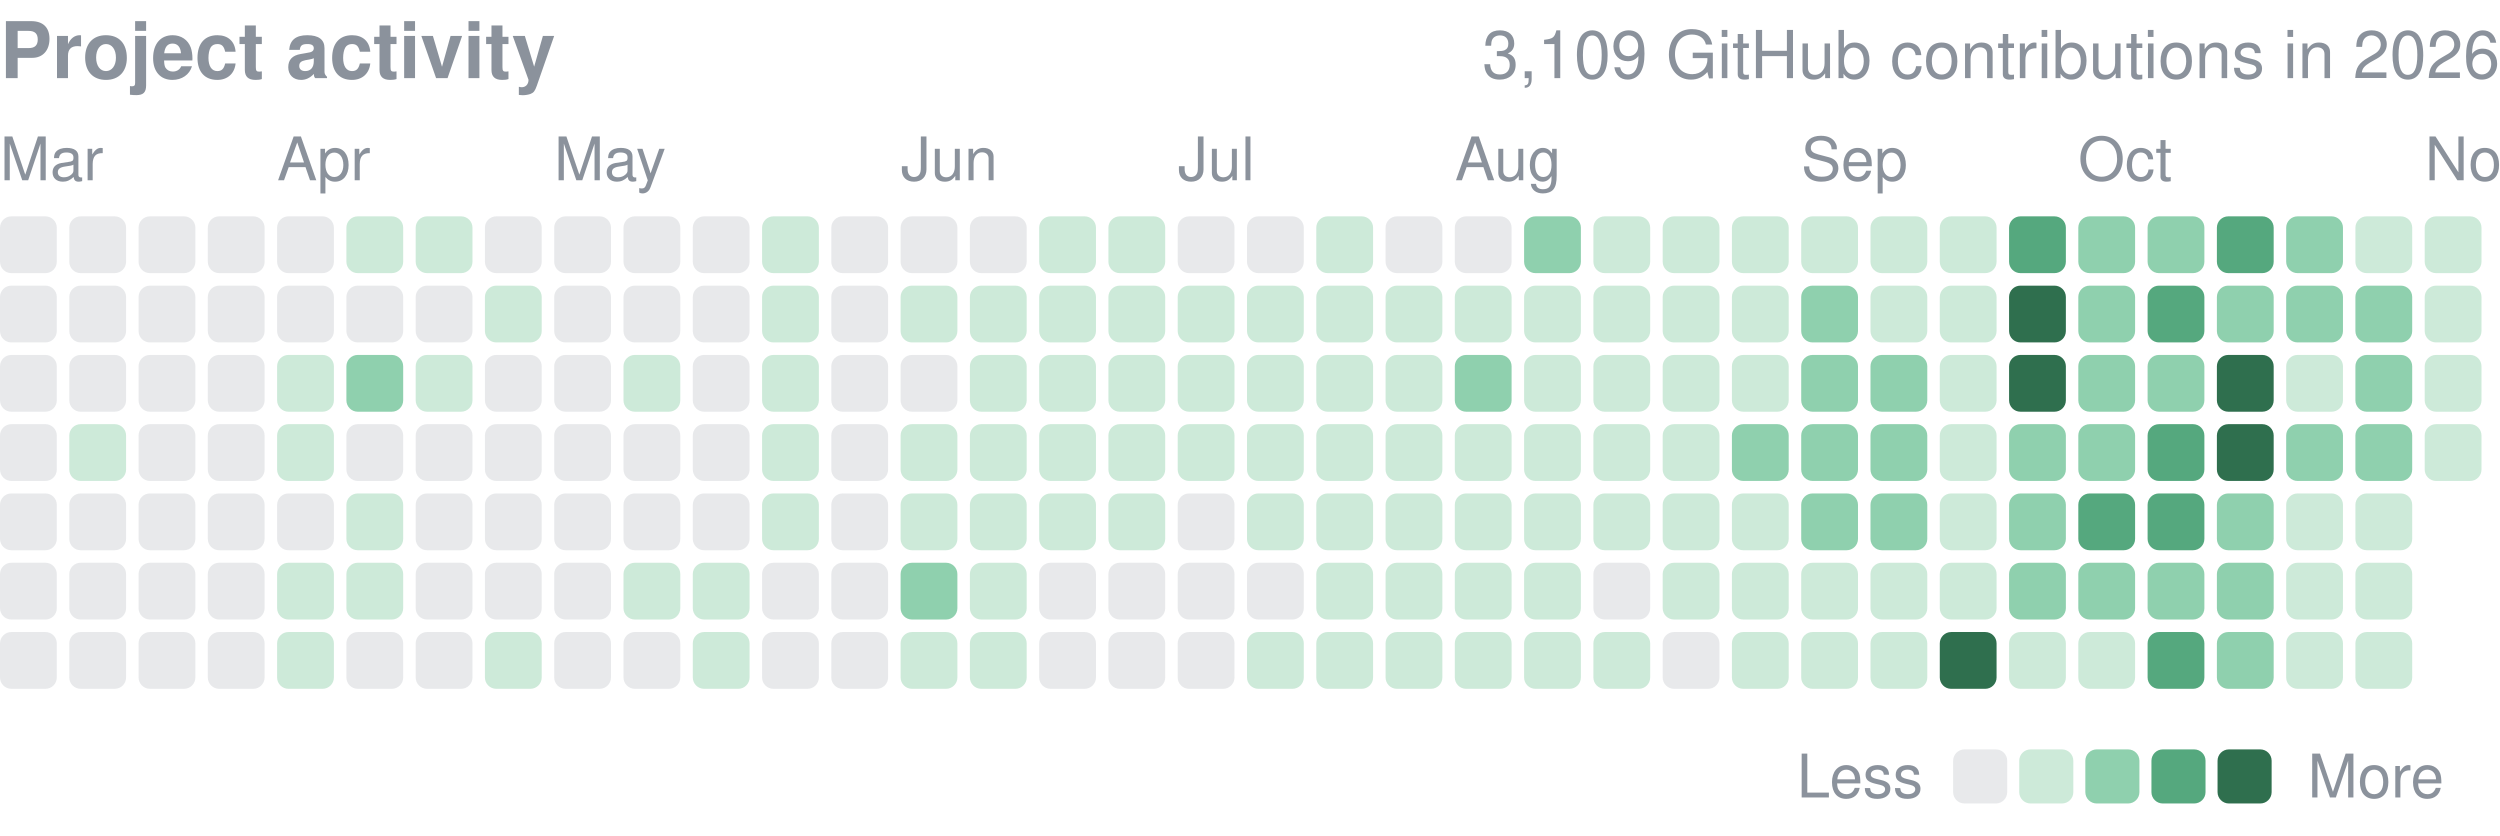
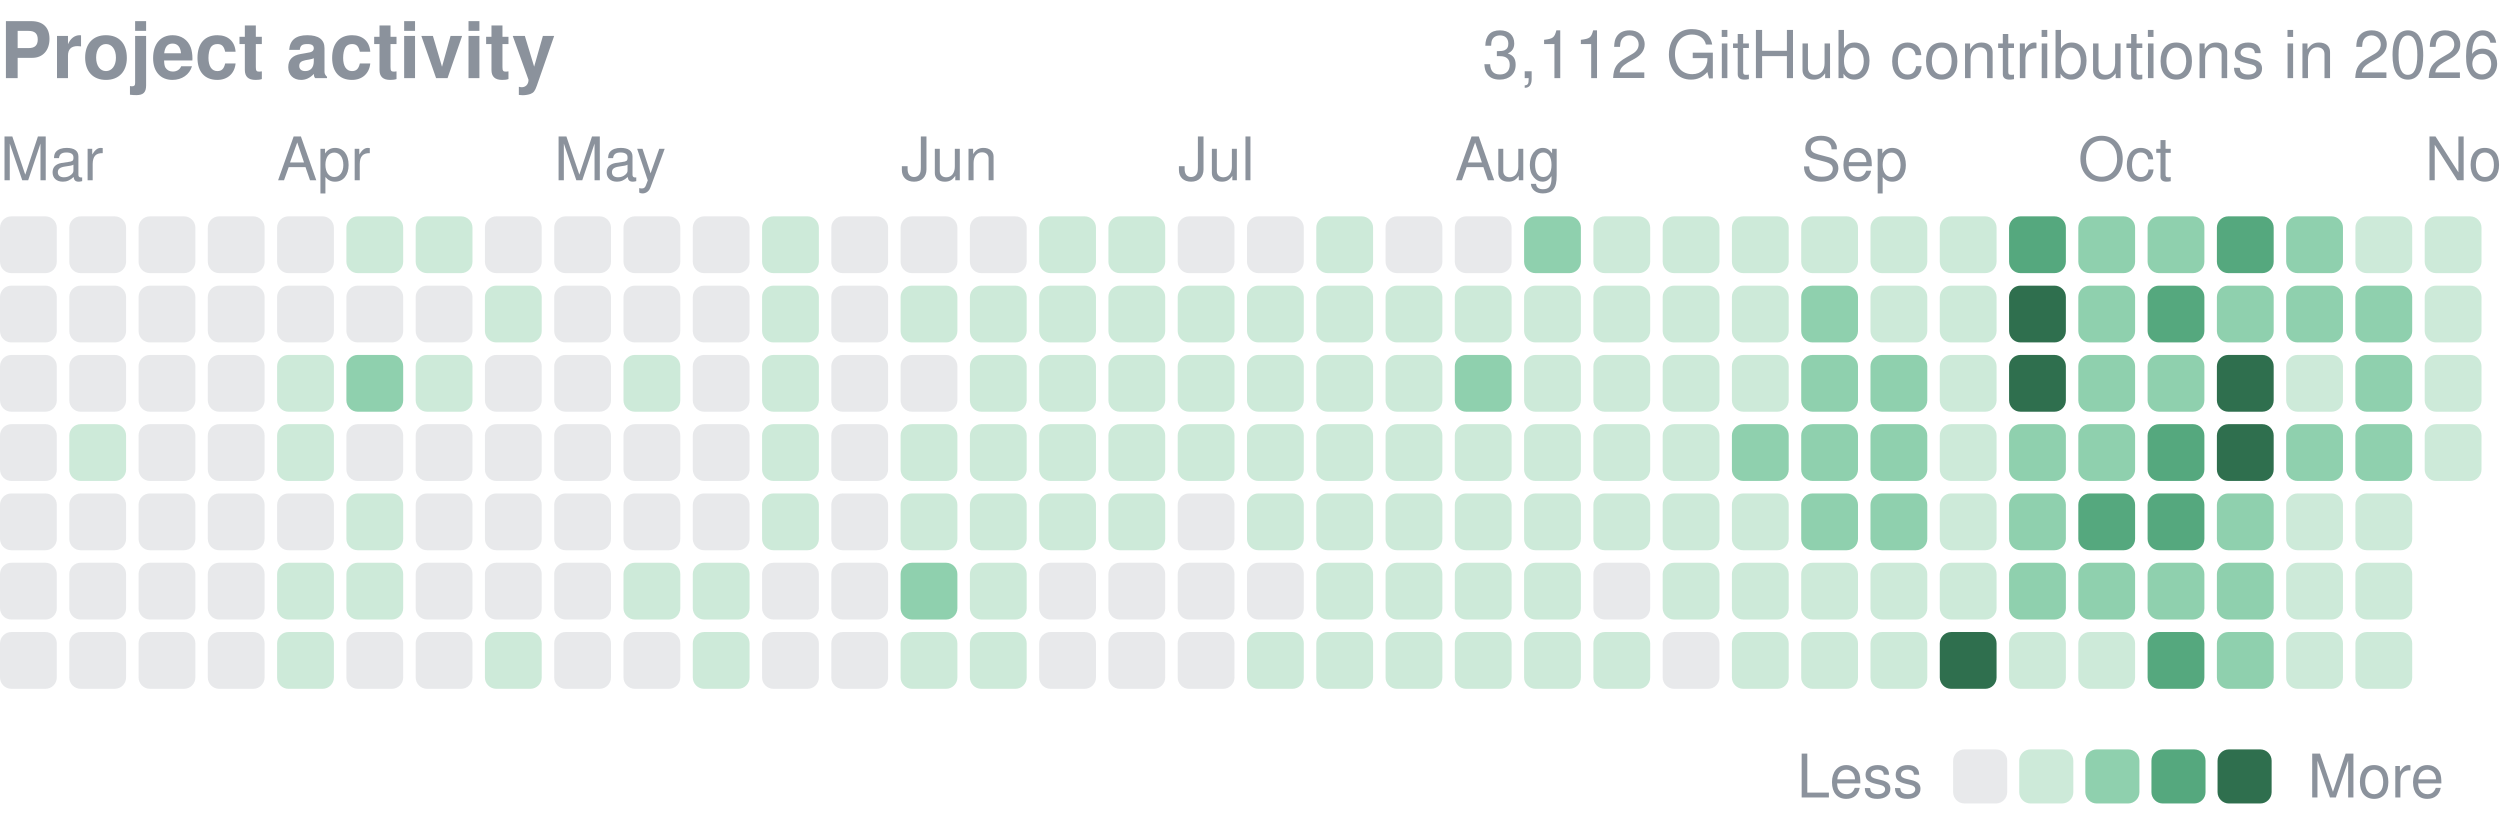
<svg xmlns="http://www.w3.org/2000/svg" width="416" height="139" viewBox="0 0 416 139" role="img" aria-label="yjinyoo GitHub contributions per day in 2026">
  <style>text{font-family:-apple-system,BlinkMacSystemFont,"Segoe UI",Helvetica,Arial,sans-serif}</style>
  <text x="0" y="13" font-size="13" font-weight="600" fill="#8b929c">Project activity</text>
-   <text x="416" y="13" font-size="11" fill="#8b929c" text-anchor="end">3,109 GitHub contributions in 2026</text>
+   <text x="416" y="13" font-size="11" fill="#8b929c" text-anchor="end">3,112 GitHub contributions in 2026</text>
  <text x="0.0" y="30" font-size="10" fill="#8b929c">Mar</text>
  <text x="46.1" y="30" font-size="10" fill="#8b929c">Apr</text>
  <text x="92.2" y="30" font-size="10" fill="#8b929c">May</text>
  <text x="149.9" y="30" font-size="10" fill="#8b929c">Jun</text>
  <text x="196.0" y="30" font-size="10" fill="#8b929c">Jul</text>
  <text x="242.1" y="30" font-size="10" fill="#8b929c">Aug</text>
  <text x="299.7" y="30" font-size="10" fill="#8b929c">Sep</text>
  <text x="345.8" y="30" font-size="10" fill="#8b929c">Oct</text>
  <text x="403.5" y="30" font-size="10" fill="#8b929c">Nov</text>
  <rect x="0.00" y="36.00" width="9.45" height="9.45" rx="1.89" fill="#8b929c" opacity="0.2" />
  <rect x="0.00" y="47.53" width="9.45" height="9.45" rx="1.89" fill="#8b929c" opacity="0.2" />
  <rect x="0.00" y="59.06" width="9.45" height="9.45" rx="1.89" fill="#8b929c" opacity="0.2" />
  <rect x="0.00" y="70.58" width="9.45" height="9.45" rx="1.89" fill="#8b929c" opacity="0.2" />
  <rect x="0.00" y="82.11" width="9.45" height="9.45" rx="1.89" fill="#8b929c" opacity="0.2" />
  <rect x="0.00" y="93.64" width="9.45" height="9.45" rx="1.89" fill="#8b929c" opacity="0.2" />
  <rect x="0.00" y="105.17" width="9.45" height="9.45" rx="1.89" fill="#8b929c" opacity="0.2" />
  <rect x="11.53" y="36.00" width="9.45" height="9.45" rx="1.89" fill="#8b929c" opacity="0.2" />
  <rect x="11.53" y="47.53" width="9.45" height="9.45" rx="1.89" fill="#8b929c" opacity="0.2" />
  <rect x="11.53" y="59.06" width="9.45" height="9.45" rx="1.89" fill="#8b929c" opacity="0.2" />
  <rect x="11.53" y="70.58" width="9.45" height="9.45" rx="1.89" fill="#cdead9" />
  <rect x="11.53" y="82.11" width="9.45" height="9.45" rx="1.89" fill="#8b929c" opacity="0.2" />
  <rect x="11.53" y="93.64" width="9.45" height="9.45" rx="1.89" fill="#8b929c" opacity="0.2" />
  <rect x="11.53" y="105.17" width="9.45" height="9.45" rx="1.89" fill="#8b929c" opacity="0.2" />
  <rect x="23.06" y="36.00" width="9.45" height="9.45" rx="1.89" fill="#8b929c" opacity="0.2" />
  <rect x="23.06" y="47.53" width="9.45" height="9.45" rx="1.89" fill="#8b929c" opacity="0.2" />
  <rect x="23.06" y="59.06" width="9.45" height="9.45" rx="1.89" fill="#8b929c" opacity="0.2" />
  <rect x="23.06" y="70.58" width="9.45" height="9.45" rx="1.89" fill="#8b929c" opacity="0.2" />
  <rect x="23.06" y="82.11" width="9.45" height="9.45" rx="1.89" fill="#8b929c" opacity="0.2" />
  <rect x="23.06" y="93.64" width="9.45" height="9.45" rx="1.89" fill="#8b929c" opacity="0.2" />
  <rect x="23.06" y="105.17" width="9.45" height="9.45" rx="1.89" fill="#8b929c" opacity="0.2" />
  <rect x="34.58" y="36.00" width="9.45" height="9.45" rx="1.89" fill="#8b929c" opacity="0.2" />
  <rect x="34.58" y="47.53" width="9.45" height="9.45" rx="1.89" fill="#8b929c" opacity="0.2" />
  <rect x="34.58" y="59.06" width="9.45" height="9.45" rx="1.89" fill="#8b929c" opacity="0.2" />
  <rect x="34.58" y="70.58" width="9.45" height="9.45" rx="1.89" fill="#8b929c" opacity="0.2" />
  <rect x="34.58" y="82.11" width="9.45" height="9.45" rx="1.89" fill="#8b929c" opacity="0.2" />
  <rect x="34.58" y="93.64" width="9.45" height="9.45" rx="1.89" fill="#8b929c" opacity="0.2" />
  <rect x="34.58" y="105.17" width="9.45" height="9.45" rx="1.89" fill="#8b929c" opacity="0.2" />
  <rect x="46.11" y="36.00" width="9.45" height="9.45" rx="1.89" fill="#8b929c" opacity="0.2" />
  <rect x="46.11" y="47.53" width="9.45" height="9.45" rx="1.89" fill="#8b929c" opacity="0.2" />
  <rect x="46.11" y="59.06" width="9.45" height="9.45" rx="1.89" fill="#cdead9" />
  <rect x="46.11" y="70.58" width="9.45" height="9.45" rx="1.89" fill="#cdead9" />
  <rect x="46.11" y="82.11" width="9.45" height="9.45" rx="1.89" fill="#8b929c" opacity="0.2" />
  <rect x="46.11" y="93.64" width="9.45" height="9.45" rx="1.89" fill="#cdead9" />
  <rect x="46.11" y="105.17" width="9.45" height="9.45" rx="1.89" fill="#cdead9" />
  <rect x="57.64" y="36.00" width="9.45" height="9.45" rx="1.89" fill="#cdead9" />
  <rect x="57.64" y="47.53" width="9.45" height="9.45" rx="1.89" fill="#8b929c" opacity="0.2" />
  <rect x="57.64" y="59.06" width="9.45" height="9.45" rx="1.89" fill="#8fd0ae" />
  <rect x="57.64" y="70.58" width="9.45" height="9.45" rx="1.89" fill="#8b929c" opacity="0.2" />
  <rect x="57.64" y="82.11" width="9.45" height="9.45" rx="1.89" fill="#cdead9" />
  <rect x="57.64" y="93.64" width="9.45" height="9.45" rx="1.89" fill="#cdead9" />
  <rect x="57.64" y="105.17" width="9.45" height="9.45" rx="1.89" fill="#8b929c" opacity="0.2" />
  <rect x="69.17" y="36.00" width="9.45" height="9.45" rx="1.89" fill="#cdead9" />
  <rect x="69.17" y="47.53" width="9.45" height="9.45" rx="1.89" fill="#8b929c" opacity="0.2" />
  <rect x="69.17" y="59.06" width="9.45" height="9.45" rx="1.89" fill="#cdead9" />
  <rect x="69.17" y="70.58" width="9.45" height="9.45" rx="1.89" fill="#8b929c" opacity="0.2" />
  <rect x="69.17" y="82.11" width="9.45" height="9.45" rx="1.89" fill="#8b929c" opacity="0.2" />
  <rect x="69.17" y="93.64" width="9.45" height="9.45" rx="1.89" fill="#8b929c" opacity="0.2" />
  <rect x="69.17" y="105.17" width="9.45" height="9.45" rx="1.89" fill="#8b929c" opacity="0.2" />
  <rect x="80.69" y="36.00" width="9.45" height="9.45" rx="1.89" fill="#8b929c" opacity="0.2" />
  <rect x="80.69" y="47.53" width="9.45" height="9.45" rx="1.89" fill="#cdead9" />
  <rect x="80.69" y="59.06" width="9.45" height="9.45" rx="1.89" fill="#8b929c" opacity="0.2" />
  <rect x="80.69" y="70.58" width="9.45" height="9.45" rx="1.89" fill="#8b929c" opacity="0.2" />
  <rect x="80.69" y="82.11" width="9.45" height="9.45" rx="1.89" fill="#8b929c" opacity="0.2" />
  <rect x="80.69" y="93.64" width="9.45" height="9.45" rx="1.89" fill="#8b929c" opacity="0.2" />
  <rect x="80.69" y="105.17" width="9.45" height="9.45" rx="1.89" fill="#cdead9" />
  <rect x="92.22" y="36.00" width="9.45" height="9.45" rx="1.89" fill="#8b929c" opacity="0.2" />
  <rect x="92.22" y="47.53" width="9.45" height="9.45" rx="1.89" fill="#8b929c" opacity="0.2" />
  <rect x="92.22" y="59.06" width="9.45" height="9.45" rx="1.89" fill="#8b929c" opacity="0.2" />
  <rect x="92.22" y="70.58" width="9.45" height="9.45" rx="1.89" fill="#8b929c" opacity="0.2" />
  <rect x="92.22" y="82.11" width="9.45" height="9.45" rx="1.89" fill="#8b929c" opacity="0.2" />
  <rect x="92.22" y="93.64" width="9.45" height="9.45" rx="1.89" fill="#8b929c" opacity="0.2" />
  <rect x="92.22" y="105.17" width="9.45" height="9.45" rx="1.89" fill="#8b929c" opacity="0.2" />
  <rect x="103.75" y="36.00" width="9.45" height="9.45" rx="1.89" fill="#8b929c" opacity="0.2" />
  <rect x="103.75" y="47.53" width="9.45" height="9.45" rx="1.89" fill="#8b929c" opacity="0.2" />
  <rect x="103.75" y="59.06" width="9.45" height="9.45" rx="1.89" fill="#cdead9" />
  <rect x="103.75" y="70.58" width="9.45" height="9.45" rx="1.89" fill="#8b929c" opacity="0.2" />
  <rect x="103.75" y="82.11" width="9.45" height="9.45" rx="1.89" fill="#8b929c" opacity="0.2" />
  <rect x="103.75" y="93.64" width="9.45" height="9.45" rx="1.89" fill="#cdead9" />
  <rect x="103.75" y="105.17" width="9.45" height="9.45" rx="1.89" fill="#8b929c" opacity="0.2" />
  <rect x="115.28" y="36.00" width="9.45" height="9.45" rx="1.89" fill="#8b929c" opacity="0.2" />
  <rect x="115.28" y="47.53" width="9.45" height="9.45" rx="1.89" fill="#8b929c" opacity="0.2" />
  <rect x="115.28" y="59.06" width="9.45" height="9.45" rx="1.89" fill="#8b929c" opacity="0.2" />
  <rect x="115.28" y="70.58" width="9.45" height="9.45" rx="1.89" fill="#8b929c" opacity="0.2" />
  <rect x="115.28" y="82.11" width="9.45" height="9.45" rx="1.89" fill="#8b929c" opacity="0.2" />
  <rect x="115.28" y="93.64" width="9.45" height="9.45" rx="1.89" fill="#cdead9" />
  <rect x="115.28" y="105.17" width="9.45" height="9.45" rx="1.89" fill="#cdead9" />
  <rect x="126.81" y="36.00" width="9.45" height="9.45" rx="1.89" fill="#cdead9" />
  <rect x="126.81" y="47.53" width="9.45" height="9.45" rx="1.89" fill="#cdead9" />
  <rect x="126.81" y="59.06" width="9.45" height="9.45" rx="1.89" fill="#cdead9" />
  <rect x="126.81" y="70.58" width="9.45" height="9.45" rx="1.89" fill="#cdead9" />
  <rect x="126.81" y="82.11" width="9.45" height="9.45" rx="1.89" fill="#cdead9" />
  <rect x="126.81" y="93.64" width="9.45" height="9.45" rx="1.89" fill="#8b929c" opacity="0.2" />
  <rect x="126.81" y="105.17" width="9.45" height="9.45" rx="1.89" fill="#8b929c" opacity="0.2" />
  <rect x="138.33" y="36.00" width="9.45" height="9.45" rx="1.89" fill="#8b929c" opacity="0.2" />
  <rect x="138.33" y="47.53" width="9.45" height="9.45" rx="1.89" fill="#8b929c" opacity="0.2" />
  <rect x="138.33" y="59.06" width="9.45" height="9.45" rx="1.89" fill="#8b929c" opacity="0.2" />
  <rect x="138.33" y="70.58" width="9.45" height="9.45" rx="1.89" fill="#8b929c" opacity="0.2" />
  <rect x="138.33" y="82.11" width="9.45" height="9.45" rx="1.89" fill="#8b929c" opacity="0.2" />
  <rect x="138.33" y="93.64" width="9.45" height="9.45" rx="1.89" fill="#8b929c" opacity="0.2" />
  <rect x="138.33" y="105.17" width="9.45" height="9.45" rx="1.89" fill="#8b929c" opacity="0.2" />
  <rect x="149.86" y="36.00" width="9.45" height="9.45" rx="1.89" fill="#8b929c" opacity="0.2" />
  <rect x="149.86" y="47.53" width="9.45" height="9.45" rx="1.89" fill="#cdead9" />
  <rect x="149.86" y="59.06" width="9.45" height="9.45" rx="1.89" fill="#8b929c" opacity="0.2" />
  <rect x="149.86" y="70.58" width="9.45" height="9.45" rx="1.89" fill="#cdead9" />
  <rect x="149.86" y="82.11" width="9.45" height="9.45" rx="1.89" fill="#cdead9" />
  <rect x="149.86" y="93.64" width="9.45" height="9.45" rx="1.89" fill="#8fd0ae" />
  <rect x="149.86" y="105.17" width="9.45" height="9.45" rx="1.89" fill="#cdead9" />
  <rect x="161.39" y="36.00" width="9.45" height="9.45" rx="1.89" fill="#8b929c" opacity="0.2" />
  <rect x="161.39" y="47.53" width="9.45" height="9.45" rx="1.89" fill="#cdead9" />
  <rect x="161.39" y="59.06" width="9.45" height="9.45" rx="1.89" fill="#cdead9" />
  <rect x="161.39" y="70.58" width="9.45" height="9.45" rx="1.89" fill="#cdead9" />
  <rect x="161.39" y="82.11" width="9.45" height="9.45" rx="1.89" fill="#cdead9" />
  <rect x="161.39" y="93.64" width="9.45" height="9.45" rx="1.89" fill="#cdead9" />
  <rect x="161.39" y="105.17" width="9.45" height="9.45" rx="1.89" fill="#cdead9" />
  <rect x="172.92" y="36.00" width="9.45" height="9.45" rx="1.89" fill="#cdead9" />
  <rect x="172.92" y="47.53" width="9.45" height="9.45" rx="1.89" fill="#cdead9" />
  <rect x="172.92" y="59.06" width="9.45" height="9.45" rx="1.89" fill="#cdead9" />
  <rect x="172.92" y="70.58" width="9.45" height="9.45" rx="1.89" fill="#cdead9" />
  <rect x="172.92" y="82.11" width="9.45" height="9.45" rx="1.89" fill="#cdead9" />
  <rect x="172.92" y="93.64" width="9.45" height="9.45" rx="1.89" fill="#8b929c" opacity="0.2" />
  <rect x="172.92" y="105.17" width="9.45" height="9.45" rx="1.89" fill="#8b929c" opacity="0.2" />
  <rect x="184.44" y="36.00" width="9.45" height="9.45" rx="1.89" fill="#cdead9" />
  <rect x="184.44" y="47.53" width="9.45" height="9.45" rx="1.89" fill="#cdead9" />
  <rect x="184.44" y="59.06" width="9.45" height="9.45" rx="1.89" fill="#cdead9" />
  <rect x="184.44" y="70.58" width="9.45" height="9.45" rx="1.89" fill="#cdead9" />
  <rect x="184.44" y="82.11" width="9.45" height="9.45" rx="1.89" fill="#cdead9" />
  <rect x="184.44" y="93.64" width="9.45" height="9.45" rx="1.89" fill="#8b929c" opacity="0.2" />
  <rect x="184.44" y="105.17" width="9.45" height="9.45" rx="1.89" fill="#8b929c" opacity="0.2" />
  <rect x="195.97" y="36.00" width="9.45" height="9.45" rx="1.89" fill="#8b929c" opacity="0.2" />
  <rect x="195.97" y="47.53" width="9.45" height="9.45" rx="1.89" fill="#cdead9" />
  <rect x="195.97" y="59.06" width="9.45" height="9.45" rx="1.89" fill="#cdead9" />
  <rect x="195.97" y="70.58" width="9.45" height="9.45" rx="1.89" fill="#cdead9" />
  <rect x="195.97" y="82.11" width="9.45" height="9.45" rx="1.89" fill="#8b929c" opacity="0.2" />
  <rect x="195.97" y="93.64" width="9.45" height="9.45" rx="1.89" fill="#8b929c" opacity="0.2" />
  <rect x="195.97" y="105.17" width="9.45" height="9.45" rx="1.89" fill="#8b929c" opacity="0.2" />
  <rect x="207.50" y="36.00" width="9.45" height="9.45" rx="1.89" fill="#8b929c" opacity="0.2" />
  <rect x="207.50" y="47.53" width="9.45" height="9.45" rx="1.89" fill="#cdead9" />
  <rect x="207.50" y="59.06" width="9.45" height="9.45" rx="1.89" fill="#cdead9" />
  <rect x="207.50" y="70.58" width="9.45" height="9.45" rx="1.89" fill="#cdead9" />
  <rect x="207.50" y="82.11" width="9.45" height="9.45" rx="1.89" fill="#cdead9" />
  <rect x="207.50" y="93.64" width="9.45" height="9.45" rx="1.89" fill="#8b929c" opacity="0.2" />
  <rect x="207.50" y="105.17" width="9.45" height="9.45" rx="1.89" fill="#cdead9" />
  <rect x="219.03" y="36.00" width="9.45" height="9.45" rx="1.89" fill="#cdead9" />
  <rect x="219.03" y="47.53" width="9.45" height="9.45" rx="1.89" fill="#cdead9" />
  <rect x="219.03" y="59.06" width="9.45" height="9.45" rx="1.89" fill="#cdead9" />
  <rect x="219.03" y="70.58" width="9.45" height="9.45" rx="1.89" fill="#cdead9" />
  <rect x="219.03" y="82.11" width="9.45" height="9.45" rx="1.89" fill="#cdead9" />
  <rect x="219.03" y="93.64" width="9.45" height="9.45" rx="1.89" fill="#cdead9" />
  <rect x="219.03" y="105.17" width="9.45" height="9.45" rx="1.89" fill="#cdead9" />
  <rect x="230.56" y="36.00" width="9.45" height="9.45" rx="1.89" fill="#8b929c" opacity="0.2" />
  <rect x="230.56" y="47.53" width="9.45" height="9.45" rx="1.89" fill="#cdead9" />
  <rect x="230.56" y="59.06" width="9.45" height="9.45" rx="1.89" fill="#cdead9" />
  <rect x="230.56" y="70.58" width="9.45" height="9.45" rx="1.89" fill="#cdead9" />
  <rect x="230.56" y="82.11" width="9.45" height="9.45" rx="1.89" fill="#cdead9" />
  <rect x="230.56" y="93.64" width="9.45" height="9.45" rx="1.89" fill="#cdead9" />
  <rect x="230.56" y="105.17" width="9.45" height="9.45" rx="1.89" fill="#cdead9" />
  <rect x="242.08" y="36.00" width="9.45" height="9.45" rx="1.89" fill="#8b929c" opacity="0.2" />
  <rect x="242.08" y="47.53" width="9.45" height="9.45" rx="1.89" fill="#cdead9" />
  <rect x="242.08" y="59.06" width="9.45" height="9.45" rx="1.89" fill="#8fd0ae" />
  <rect x="242.08" y="70.58" width="9.45" height="9.45" rx="1.89" fill="#cdead9" />
  <rect x="242.08" y="82.11" width="9.45" height="9.45" rx="1.89" fill="#cdead9" />
  <rect x="242.08" y="93.64" width="9.45" height="9.45" rx="1.89" fill="#cdead9" />
  <rect x="242.08" y="105.17" width="9.45" height="9.45" rx="1.89" fill="#cdead9" />
  <rect x="253.61" y="36.00" width="9.45" height="9.45" rx="1.89" fill="#8fd0ae" />
  <rect x="253.61" y="47.53" width="9.45" height="9.45" rx="1.89" fill="#cdead9" />
  <rect x="253.61" y="59.06" width="9.45" height="9.45" rx="1.89" fill="#cdead9" />
  <rect x="253.61" y="70.58" width="9.45" height="9.45" rx="1.89" fill="#cdead9" />
  <rect x="253.61" y="82.11" width="9.45" height="9.45" rx="1.89" fill="#cdead9" />
  <rect x="253.61" y="93.64" width="9.45" height="9.45" rx="1.89" fill="#cdead9" />
  <rect x="253.61" y="105.17" width="9.45" height="9.45" rx="1.89" fill="#cdead9" />
  <rect x="265.14" y="36.00" width="9.45" height="9.45" rx="1.89" fill="#cdead9" />
  <rect x="265.14" y="47.53" width="9.45" height="9.45" rx="1.89" fill="#cdead9" />
  <rect x="265.14" y="59.06" width="9.45" height="9.45" rx="1.89" fill="#cdead9" />
  <rect x="265.14" y="70.58" width="9.45" height="9.45" rx="1.89" fill="#cdead9" />
  <rect x="265.14" y="82.11" width="9.45" height="9.45" rx="1.89" fill="#cdead9" />
  <rect x="265.14" y="93.64" width="9.45" height="9.45" rx="1.89" fill="#8b929c" opacity="0.2" />
  <rect x="265.14" y="105.17" width="9.45" height="9.45" rx="1.89" fill="#cdead9" />
  <rect x="276.67" y="36.00" width="9.45" height="9.45" rx="1.89" fill="#cdead9" />
  <rect x="276.67" y="47.53" width="9.45" height="9.45" rx="1.89" fill="#cdead9" />
  <rect x="276.67" y="59.06" width="9.45" height="9.45" rx="1.89" fill="#cdead9" />
  <rect x="276.67" y="70.58" width="9.45" height="9.45" rx="1.89" fill="#cdead9" />
  <rect x="276.67" y="82.11" width="9.45" height="9.45" rx="1.89" fill="#cdead9" />
  <rect x="276.67" y="93.64" width="9.45" height="9.45" rx="1.89" fill="#cdead9" />
  <rect x="276.67" y="105.17" width="9.45" height="9.45" rx="1.89" fill="#8b929c" opacity="0.2" />
  <rect x="288.19" y="36.00" width="9.45" height="9.45" rx="1.89" fill="#cdead9" />
  <rect x="288.19" y="47.53" width="9.45" height="9.45" rx="1.89" fill="#cdead9" />
  <rect x="288.19" y="59.06" width="9.45" height="9.45" rx="1.89" fill="#cdead9" />
  <rect x="288.19" y="70.58" width="9.45" height="9.45" rx="1.89" fill="#8fd0ae" />
  <rect x="288.19" y="82.11" width="9.45" height="9.45" rx="1.89" fill="#cdead9" />
  <rect x="288.19" y="93.64" width="9.45" height="9.45" rx="1.89" fill="#cdead9" />
  <rect x="288.19" y="105.17" width="9.45" height="9.45" rx="1.89" fill="#cdead9" />
  <rect x="299.72" y="36.00" width="9.45" height="9.45" rx="1.89" fill="#cdead9" />
  <rect x="299.72" y="47.53" width="9.45" height="9.45" rx="1.89" fill="#8fd0ae" />
  <rect x="299.72" y="59.06" width="9.45" height="9.45" rx="1.89" fill="#8fd0ae" />
  <rect x="299.72" y="70.58" width="9.45" height="9.45" rx="1.89" fill="#8fd0ae" />
  <rect x="299.72" y="82.11" width="9.45" height="9.45" rx="1.89" fill="#8fd0ae" />
  <rect x="299.72" y="93.64" width="9.45" height="9.45" rx="1.89" fill="#cdead9" />
  <rect x="299.72" y="105.17" width="9.45" height="9.45" rx="1.89" fill="#cdead9" />
  <rect x="311.25" y="36.00" width="9.45" height="9.45" rx="1.89" fill="#cdead9" />
  <rect x="311.25" y="47.53" width="9.45" height="9.45" rx="1.89" fill="#cdead9" />
  <rect x="311.25" y="59.06" width="9.45" height="9.45" rx="1.89" fill="#8fd0ae" />
  <rect x="311.25" y="70.58" width="9.45" height="9.45" rx="1.89" fill="#8fd0ae" />
  <rect x="311.25" y="82.11" width="9.45" height="9.45" rx="1.89" fill="#8fd0ae" />
  <rect x="311.25" y="93.64" width="9.45" height="9.45" rx="1.89" fill="#cdead9" />
  <rect x="311.25" y="105.17" width="9.45" height="9.45" rx="1.89" fill="#cdead9" />
  <rect x="322.78" y="36.00" width="9.45" height="9.45" rx="1.89" fill="#cdead9" />
  <rect x="322.78" y="47.53" width="9.45" height="9.45" rx="1.89" fill="#cdead9" />
  <rect x="322.78" y="59.06" width="9.45" height="9.45" rx="1.89" fill="#cdead9" />
  <rect x="322.78" y="70.58" width="9.45" height="9.45" rx="1.89" fill="#cdead9" />
  <rect x="322.78" y="82.11" width="9.45" height="9.45" rx="1.89" fill="#cdead9" />
  <rect x="322.78" y="93.64" width="9.45" height="9.45" rx="1.89" fill="#cdead9" />
  <rect x="322.78" y="105.17" width="9.45" height="9.45" rx="1.89" fill="#2f6f4e" />
  <rect x="334.31" y="36.00" width="9.45" height="9.45" rx="1.89" fill="#55a87e" />
  <rect x="334.31" y="47.53" width="9.45" height="9.45" rx="1.89" fill="#2f6f4e" />
  <rect x="334.31" y="59.06" width="9.45" height="9.45" rx="1.89" fill="#2f6f4e" />
  <rect x="334.31" y="70.58" width="9.45" height="9.45" rx="1.89" fill="#8fd0ae" />
  <rect x="334.31" y="82.11" width="9.45" height="9.45" rx="1.89" fill="#8fd0ae" />
  <rect x="334.31" y="93.64" width="9.45" height="9.45" rx="1.89" fill="#8fd0ae" />
  <rect x="334.31" y="105.17" width="9.45" height="9.45" rx="1.89" fill="#cdead9" />
  <rect x="345.83" y="36.00" width="9.45" height="9.45" rx="1.89" fill="#8fd0ae" />
  <rect x="345.83" y="47.53" width="9.45" height="9.45" rx="1.89" fill="#8fd0ae" />
  <rect x="345.83" y="59.06" width="9.45" height="9.45" rx="1.89" fill="#8fd0ae" />
  <rect x="345.83" y="70.58" width="9.45" height="9.45" rx="1.89" fill="#8fd0ae" />
  <rect x="345.83" y="82.11" width="9.45" height="9.45" rx="1.89" fill="#55a87e" />
  <rect x="345.83" y="93.64" width="9.45" height="9.45" rx="1.89" fill="#8fd0ae" />
  <rect x="345.83" y="105.17" width="9.45" height="9.45" rx="1.89" fill="#cdead9" />
  <rect x="357.36" y="36.00" width="9.45" height="9.45" rx="1.89" fill="#8fd0ae" />
  <rect x="357.36" y="47.53" width="9.45" height="9.45" rx="1.89" fill="#55a87e" />
  <rect x="357.36" y="59.06" width="9.45" height="9.45" rx="1.89" fill="#8fd0ae" />
  <rect x="357.36" y="70.58" width="9.45" height="9.45" rx="1.89" fill="#55a87e" />
  <rect x="357.36" y="82.11" width="9.45" height="9.45" rx="1.89" fill="#55a87e" />
  <rect x="357.36" y="93.64" width="9.45" height="9.45" rx="1.89" fill="#8fd0ae" />
  <rect x="357.36" y="105.17" width="9.45" height="9.45" rx="1.89" fill="#55a87e" />
  <rect x="368.89" y="36.00" width="9.45" height="9.45" rx="1.89" fill="#55a87e" />
  <rect x="368.89" y="47.53" width="9.45" height="9.45" rx="1.89" fill="#8fd0ae" />
  <rect x="368.89" y="59.06" width="9.45" height="9.45" rx="1.89" fill="#2f6f4e" />
  <rect x="368.89" y="70.58" width="9.45" height="9.45" rx="1.89" fill="#2f6f4e" />
  <rect x="368.89" y="82.11" width="9.45" height="9.45" rx="1.89" fill="#8fd0ae" />
  <rect x="368.89" y="93.64" width="9.45" height="9.45" rx="1.89" fill="#8fd0ae" />
  <rect x="368.89" y="105.17" width="9.45" height="9.45" rx="1.89" fill="#8fd0ae" />
  <rect x="380.42" y="36.00" width="9.45" height="9.45" rx="1.89" fill="#8fd0ae" />
  <rect x="380.42" y="47.53" width="9.45" height="9.45" rx="1.89" fill="#8fd0ae" />
  <rect x="380.42" y="59.06" width="9.45" height="9.45" rx="1.89" fill="#cdead9" />
  <rect x="380.42" y="70.58" width="9.45" height="9.45" rx="1.89" fill="#8fd0ae" />
  <rect x="380.42" y="82.11" width="9.45" height="9.45" rx="1.89" fill="#cdead9" />
  <rect x="380.42" y="93.64" width="9.45" height="9.45" rx="1.89" fill="#cdead9" />
  <rect x="380.42" y="105.17" width="9.45" height="9.45" rx="1.89" fill="#cdead9" />
  <rect x="391.94" y="36.00" width="9.45" height="9.45" rx="1.89" fill="#cdead9" />
  <rect x="391.94" y="47.53" width="9.45" height="9.45" rx="1.89" fill="#8fd0ae" />
  <rect x="391.94" y="59.06" width="9.45" height="9.45" rx="1.89" fill="#8fd0ae" />
  <rect x="391.94" y="70.58" width="9.45" height="9.45" rx="1.89" fill="#8fd0ae" />
  <rect x="391.94" y="82.11" width="9.45" height="9.45" rx="1.89" fill="#cdead9" />
  <rect x="391.94" y="93.64" width="9.45" height="9.45" rx="1.89" fill="#cdead9" />
  <rect x="391.94" y="105.17" width="9.45" height="9.45" rx="1.89" fill="#cdead9" />
  <rect x="403.47" y="36.00" width="9.45" height="9.45" rx="1.89" fill="#cdead9" />
  <rect x="403.47" y="47.53" width="9.45" height="9.45" rx="1.89" fill="#cdead9" />
  <rect x="403.47" y="59.06" width="9.45" height="9.45" rx="1.89" fill="#cdead9" />
  <rect x="403.47" y="70.58" width="9.45" height="9.45" rx="1.89" fill="#cdead9" />
  <text x="299" y="132.7" font-size="10" fill="#8b929c">Less</text>
  <rect x="325" y="124.7" width="9" height="9" rx="1.89" fill="#8b929c" opacity="0.2" />
  <rect x="336.0" y="124.7" width="9" height="9" rx="1.89" fill="#cdead9" />
  <rect x="347.0" y="124.7" width="9" height="9" rx="1.89" fill="#8fd0ae" />
  <rect x="358.0" y="124.7" width="9" height="9" rx="1.89" fill="#55a87e" />
  <rect x="369.0" y="124.7" width="9" height="9" rx="1.89" fill="#2f6f4e" />
  <text x="384.0" y="132.7" font-size="10" fill="#8b929c">More</text>
</svg>
